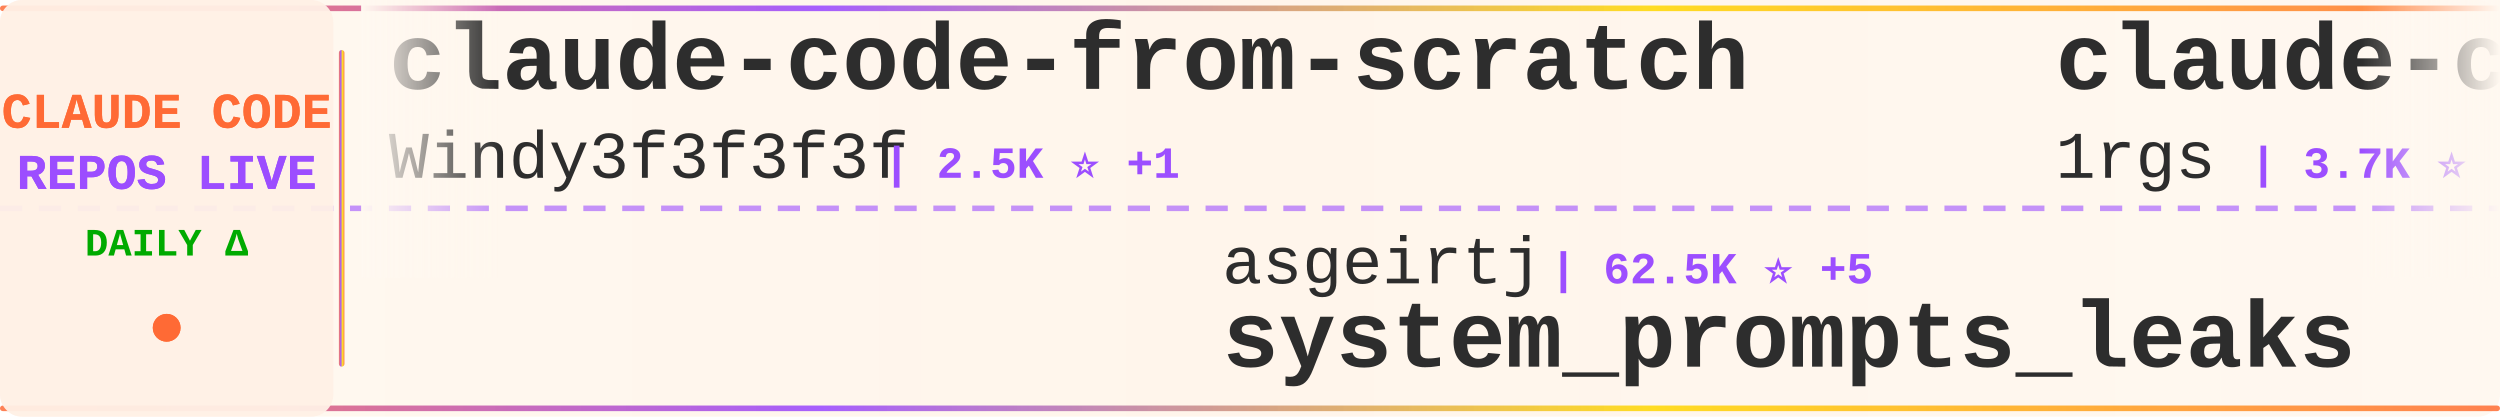
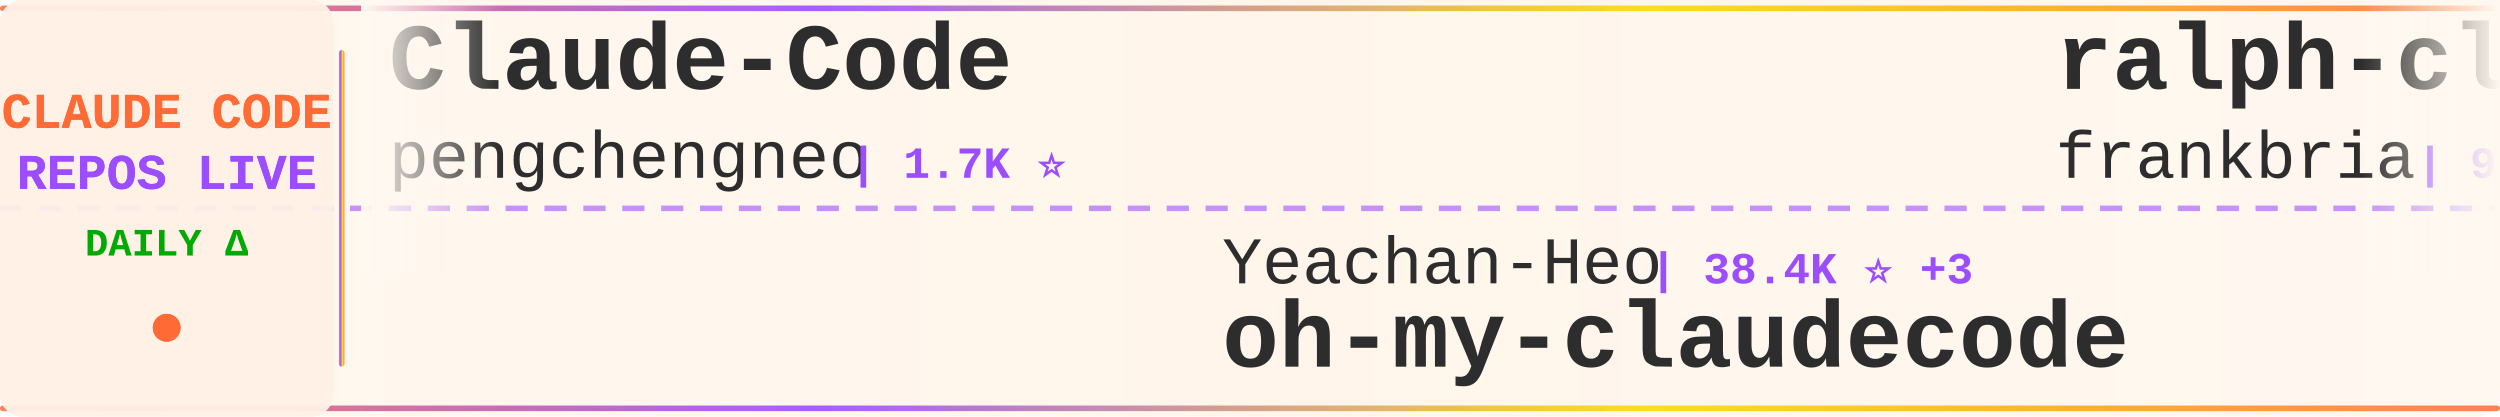
<svg xmlns="http://www.w3.org/2000/svg" width="900" height="150">
  <defs>
    <linearGradient id="tickerBg" x1="0%" y1="0%" x2="100%" y2="0%">
      <stop offset="0%" style="stop-color:#fff8f0;stop-opacity:0.98" />
      <stop offset="50%" style="stop-color:#fff5eb;stop-opacity:1" />
      <stop offset="100%" style="stop-color:#fff8f0;stop-opacity:0.98" />
    </linearGradient>
    <linearGradient id="borderGrad" x1="0%" y1="0%" x2="100%" y2="0%">
      <stop offset="0%" style="stop-color:#FF6B35;stop-opacity:0.85">
        <animate attributeName="stop-opacity" values="0.85;1;0.85" dur="2s" repeatCount="indefinite" />
      </stop>
      <stop offset="33%" style="stop-color:#9C4EFF;stop-opacity:0.9">
        <animate attributeName="stop-opacity" values="0.9;1;0.9" dur="2.2s" repeatCount="indefinite" />
      </stop>
      <stop offset="66%" style="stop-color:#FFD700;stop-opacity:0.85">
        <animate attributeName="stop-opacity" values="0.85;1;0.85" dur="1.8s" repeatCount="indefinite" />
      </stop>
      <stop offset="100%" style="stop-color:#FF6B35;stop-opacity:0.85">
        <animate attributeName="stop-opacity" values="0.85;1;0.85" dur="2s" repeatCount="indefinite" />
      </stop>
    </linearGradient>
    <filter id="textGlow">
      <feGaussianBlur stdDeviation="0.15" result="coloredBlur" />
      <feMerge>
        <feMergeNode in="coloredBlur" />
        <feMergeNode in="SourceGraphic" />
      </feMerge>
    </filter>
    <filter id="metricGlow">
      <feGaussianBlur stdDeviation="0.2" result="coloredBlur" />
      <feMerge>
        <feMergeNode in="coloredBlur" />
        <feMergeNode in="SourceGraphic" />
      </feMerge>
    </filter>
    <linearGradient id="leftFade" x1="0%" y1="0%" x2="100%" y2="0%">
      <stop offset="0%" style="stop-color:#fff8f0;stop-opacity:1" />
      <stop offset="100%" style="stop-color:#fff8f0;stop-opacity:0" />
    </linearGradient>
    <linearGradient id="rightFade" x1="0%" y1="0%" x2="100%" y2="0%">
      <stop offset="0%" style="stop-color:#fff8f0;stop-opacity:0" />
      <stop offset="100%" style="stop-color:#fff8f0;stop-opacity:1" />
    </linearGradient>
  </defs>
  <rect width="900" height="150" fill="url(#tickerBg)" rx="8" />
  <rect x="0" y="2" width="900" height="2" fill="url(#borderGrad)" rx="1" />
  <rect x="0" y="146" width="900" height="2" fill="url(#borderGrad)" rx="1" />
  <line x1="0" y1="75" x2="900" y2="75" stroke="#9C4EFF" stroke-width="2" stroke-dasharray="8 6" opacity="0.6" />
  <rect x="0" y="0" width="120" height="150" fill="#fff0e6" opacity="0.95" rx="8" />
  <text x="60" y="46" font-family="'Courier New', monospace" font-size="18" font-weight="bold" fill="#FF6B35" text-anchor="middle" filter="url(#textGlow)">
    CLAUDE CODE
  </text>
  <text x="60" y="68" font-family="'Courier New', monospace" font-size="18" font-weight="bold" fill="#9C4EFF" text-anchor="middle" filter="url(#textGlow)">
    REPOS LIVE
  </text>
  <text x="60" y="92" font-family="'Courier New', monospace" font-size="14" font-weight="bold" fill="#00aa00" text-anchor="middle">
    DAILY Δ
  </text>
  <circle cx="60" cy="118" r="5" fill="#FF6B35" filter="url(#metricGlow)">
    <animate attributeName="r" values="4;6;4" dur="1.5s" repeatCount="indefinite" />
    <animate attributeName="opacity" values="0.6;1;0.6" dur="1.5s" repeatCount="indefinite" />
  </circle>
  <rect x="122" y="18" width="2" height="114" fill="url(#borderGrad)" rx="1" />
  <clipPath id="tickerClip">
    <rect x="130" y="0" width="770" height="150" />
  </clipPath>
  <g clip-path="url(#tickerClip)">
    <g id="tickerItems">
      <animateTransform attributeName="transform" attributeType="XML" type="translate" from="0 0" to="-3000 0" dur="54s" repeatCount="indefinite" />
      <g transform="translate(0, 0)">
-         <text x="140" y="32" font-family="'Courier New', monospace" font-size="34" font-weight="bold" fill="#2d2d2d">claude-code-from-scratch</text>
-         <text x="140" y="64" font-family="'Courier New', monospace" font-size="24" font-weight="normal" fill="#2d2d2d" opacity="1.0">Windy3f3f3f3f</text>
-         <text x="318" y="64" font-family="'Courier New', monospace" font-size="16" font-weight="bold" fill="#9C4EFF"> | 2.5K ⭐ +1</text>
+         <text x="140" y="32" font-family="'Courier New', monospace" font-size="34" font-weight="bold" fill="#2d2d2d">Claude-Code</text>
+         <text x="140" y="64" font-family="'Courier New', monospace" font-size="24" font-weight="normal" fill="#2d2d2d" opacity="1.0">pengchengneo</text>
+         <text x="306" y="64" font-family="'Courier New', monospace" font-size="16" font-weight="bold" fill="#9C4EFF"> | 1.7K ⭐</text>
      </g>
      <g transform="translate(300, 0)">
-         <text x="140" y="102" font-family="'Courier New', monospace" font-size="24" font-weight="normal" fill="#2d2d2d" opacity="1.0">asgeirtj</text>
-         <text x="258" y="102" font-family="'Courier New', monospace" font-size="16" font-weight="bold" fill="#9C4EFF"> | 62.5K ⭐ +5</text>
-         <text x="140" y="132" font-family="'Courier New', monospace" font-size="34" font-weight="bold" fill="#2d2d2d">system_prompts_leaks</text>
+         <text x="140" y="102" font-family="'Courier New', monospace" font-size="24" font-weight="normal" fill="#2d2d2d" opacity="1.0">Yeachan-Heo</text>
+         <text x="294" y="102" font-family="'Courier New', monospace" font-size="16" font-weight="bold" fill="#9C4EFF"> | 38.4K ⭐ +3</text>
+         <text x="140" y="132" font-family="'Courier New', monospace" font-size="34" font-weight="bold" fill="#2d2d2d">oh-my-claudecode</text>
      </g>
      <g transform="translate(600, 0)">
-         <text x="140" y="32" font-family="'Courier New', monospace" font-size="34" font-weight="bold" fill="#2d2d2d">claude-code-proxy</text>
-         <text x="140" y="64" font-family="'Courier New', monospace" font-size="24" font-weight="normal" fill="#2d2d2d" opacity="1.0">1rgs</text>
-         <text x="210" y="64" font-family="'Courier New', monospace" font-size="16" font-weight="bold" fill="#9C4EFF"> | 3.7K ⭐</text>
+         <text x="140" y="32" font-family="'Courier New', monospace" font-size="34" font-weight="bold" fill="#2d2d2d">ralph-claude-code</text>
+         <text x="140" y="64" font-family="'Courier New', monospace" font-size="24" font-weight="normal" fill="#2d2d2d" opacity="1.0">frankbria</text>
+         <text x="270" y="64" font-family="'Courier New', monospace" font-size="16" font-weight="bold" fill="#9C4EFF"> | 9.6K ⭐</text>
      </g>
      <g transform="translate(900, 0)">
-         <text x="140" y="102" font-family="'Courier New', monospace" font-size="24" font-weight="normal" fill="#2d2d2d" opacity="1.0">JrCx7scC</text>
-         <text x="258" y="102" font-family="'Courier New', monospace" font-size="16" font-weight="bold" fill="#9C4EFF"> | 373 ⭐</text>
-         <text x="140" y="132" font-family="'Courier New', monospace" font-size="34" font-weight="bold" fill="#2d2d2d">claude-code-source</text>
+         <text x="140" y="102" font-family="'Courier New', monospace" font-size="24" font-weight="normal" fill="#2d2d2d" opacity="1.0">anthropics</text>
+         <text x="282" y="102" font-family="'Courier New', monospace" font-size="16" font-weight="bold" fill="#9C4EFF"> | 166.9K ⭐ +18</text>
+         <text x="140" y="132" font-family="'Courier New', monospace" font-size="34" font-weight="bold" fill="#2d2d2d">skills</text>
      </g>
      <g transform="translate(1200, 0)">
-         <text x="140" y="32" font-family="'Courier New', monospace" font-size="34" font-weight="bold" fill="#2d2d2d">Claude-Code-Game-Studios</text>
-         <text x="140" y="64" font-family="'Courier New', monospace" font-size="24" font-weight="normal" fill="#2d2d2d" opacity="1.0">Donchitos</text>
-         <text x="270" y="64" font-family="'Courier New', monospace" font-size="16" font-weight="bold" fill="#9C4EFF"> | 23.7K ⭐ +2</text>
+         <text x="140" y="32" font-family="'Courier New', monospace" font-size="34" font-weight="bold" fill="#2d2d2d">awesome-claude-code-tool...</text>
+         <text x="140" y="64" font-family="'Courier New', monospace" font-size="24" font-weight="normal" fill="#2d2d2d" opacity="1.0">rohitg00</text>
+         <text x="258" y="64" font-family="'Courier New', monospace" font-size="16" font-weight="bold" fill="#9C4EFF"> | 2.5K ⭐ +1</text>
      </g>
      <g transform="translate(1500, 0)">
-         <text x="140" y="102" font-family="'Courier New', monospace" font-size="24" font-weight="normal" fill="#2d2d2d" opacity="1.0">anthropics</text>
-         <text x="282" y="102" font-family="'Courier New', monospace" font-size="16" font-weight="bold" fill="#9C4EFF"> | 166.9K ⭐ +12</text>
-         <text x="140" y="132" font-family="'Courier New', monospace" font-size="34" font-weight="bold" fill="#2d2d2d">skills</text>
+         <text x="140" y="102" font-family="'Courier New', monospace" font-size="24" font-weight="normal" fill="#2d2d2d" opacity="1.0">wanshuiyin</text>
+         <text x="282" y="102" font-family="'Courier New', monospace" font-size="16" font-weight="bold" fill="#9C4EFF"> | 14.4K ⭐ +3</text>
+         <text x="140" y="132" font-family="'Courier New', monospace" font-size="34" font-weight="bold" fill="#2d2d2d">Auto-claude-code-researc...</text>
      </g>
      <g transform="translate(1800, 0)">
+         <text x="140" y="32" font-family="'Courier New', monospace" font-size="34" font-weight="bold" fill="#2d2d2d">claude-code-best-practic...</text>
+         <text x="140" y="64" font-family="'Courier New', monospace" font-size="24" font-weight="normal" fill="#2d2d2d" opacity="1.0">shanraisshan</text>
+         <text x="306" y="64" font-family="'Courier New', monospace" font-size="16" font-weight="bold" fill="#9C4EFF"> | 64.2K ⭐ +4</text>
+       </g>
+       <g transform="translate(2100, 0)">
+         <text x="140" y="102" font-family="'Courier New', monospace" font-size="24" font-weight="normal" fill="#2d2d2d" opacity="1.0">huangserva</text>
+         <text x="282" y="102" font-family="'Courier New', monospace" font-size="16" font-weight="bold" fill="#9C4EFF"> | 622 ⭐</text>
+         <text x="140" y="132" font-family="'Courier New', monospace" font-size="34" font-weight="bold" fill="#2d2d2d">claude-code-cli</text>
+       </g>
+       <g transform="translate(2400, 0)">
        <text x="140" y="32" font-family="'Courier New', monospace" font-size="34" font-weight="bold" fill="#2d2d2d">claude-code-rust</text>
        <text x="140" y="64" font-family="'Courier New', monospace" font-size="24" font-weight="normal" fill="#2d2d2d" opacity="1.0">lorryjovens-hub</text>
        <text x="342" y="64" font-family="'Courier New', monospace" font-size="16" font-weight="bold" fill="#9C4EFF"> | 1.7K ⭐</text>
      </g>
-       <g transform="translate(2100, 0)">
-         <text x="140" y="102" font-family="'Courier New', monospace" font-size="24" font-weight="normal" fill="#2d2d2d" opacity="1.0">SeemSeam</text>
-         <text x="258" y="102" font-family="'Courier New', monospace" font-size="16" font-weight="bold" fill="#9C4EFF"> | 3.4K ⭐</text>
-         <text x="140" y="132" font-family="'Courier New', monospace" font-size="34" font-weight="bold" fill="#2d2d2d">claude_codex_bridge</text>
-       </g>
-       <g transform="translate(2400, 0)">
-         <text x="140" y="32" font-family="'Courier New', monospace" font-size="34" font-weight="bold" fill="#2d2d2d">oh-my-claudecode</text>
-         <text x="140" y="64" font-family="'Courier New', monospace" font-size="24" font-weight="normal" fill="#2d2d2d" opacity="1.0">Yeachan-Heo</text>
-         <text x="294" y="64" font-family="'Courier New', monospace" font-size="16" font-weight="bold" fill="#9C4EFF"> | 38.4K ⭐ +2</text>
-       </g>
      <g transform="translate(2700, 0)">
-         <text x="140" y="102" font-family="'Courier New', monospace" font-size="24" font-weight="normal" fill="#2d2d2d" opacity="1.0">rohitg00</text>
-         <text x="258" y="102" font-family="'Courier New', monospace" font-size="16" font-weight="bold" fill="#9C4EFF"> | 2.5K ⭐ +1</text>
-         <text x="140" y="132" font-family="'Courier New', monospace" font-size="34" font-weight="bold" fill="#2d2d2d">awesome-claude-code-tool...</text>
+         <text x="140" y="102" font-family="'Courier New', monospace" font-size="24" font-weight="normal" fill="#2d2d2d" opacity="1.0">disler</text>
+         <text x="234" y="102" font-family="'Courier New', monospace" font-size="16" font-weight="bold" fill="#9C4EFF"> | 1.6K ⭐ -1</text>
+         <text x="140" y="132" font-family="'Courier New', monospace" font-size="34" font-weight="bold" fill="#2d2d2d">pi-vs-claude-code</text>
      </g>
      <g transform="translate(3000, 0)">
-         <text x="140" y="32" font-family="'Courier New', monospace" font-size="34" font-weight="bold" fill="#2d2d2d">claude-code-from-scratch</text>
-         <text x="140" y="64" font-family="'Courier New', monospace" font-size="24" font-weight="normal" fill="#2d2d2d" opacity="1.0">Windy3f3f3f3f</text>
-         <text x="318" y="64" font-family="'Courier New', monospace" font-size="16" font-weight="bold" fill="#9C4EFF"> | 2.5K ⭐ +1</text>
+         <text x="140" y="32" font-family="'Courier New', monospace" font-size="34" font-weight="bold" fill="#2d2d2d">Claude-Code</text>
+         <text x="140" y="64" font-family="'Courier New', monospace" font-size="24" font-weight="normal" fill="#2d2d2d" opacity="1.0">pengchengneo</text>
+         <text x="306" y="64" font-family="'Courier New', monospace" font-size="16" font-weight="bold" fill="#9C4EFF"> | 1.7K ⭐</text>
      </g>
      <g transform="translate(3300, 0)">
-         <text x="140" y="102" font-family="'Courier New', monospace" font-size="24" font-weight="normal" fill="#2d2d2d" opacity="1.0">asgeirtj</text>
-         <text x="258" y="102" font-family="'Courier New', monospace" font-size="16" font-weight="bold" fill="#9C4EFF"> | 62.5K ⭐ +5</text>
-         <text x="140" y="132" font-family="'Courier New', monospace" font-size="34" font-weight="bold" fill="#2d2d2d">system_prompts_leaks</text>
+         <text x="140" y="102" font-family="'Courier New', monospace" font-size="24" font-weight="normal" fill="#2d2d2d" opacity="1.0">Yeachan-Heo</text>
+         <text x="294" y="102" font-family="'Courier New', monospace" font-size="16" font-weight="bold" fill="#9C4EFF"> | 38.4K ⭐ +3</text>
+         <text x="140" y="132" font-family="'Courier New', monospace" font-size="34" font-weight="bold" fill="#2d2d2d">oh-my-claudecode</text>
      </g>
      <g transform="translate(3600, 0)">
-         <text x="140" y="32" font-family="'Courier New', monospace" font-size="34" font-weight="bold" fill="#2d2d2d">claude-code-proxy</text>
-         <text x="140" y="64" font-family="'Courier New', monospace" font-size="24" font-weight="normal" fill="#2d2d2d" opacity="1.0">1rgs</text>
-         <text x="210" y="64" font-family="'Courier New', monospace" font-size="16" font-weight="bold" fill="#9C4EFF"> | 3.7K ⭐</text>
+         <text x="140" y="32" font-family="'Courier New', monospace" font-size="34" font-weight="bold" fill="#2d2d2d">ralph-claude-code</text>
+         <text x="140" y="64" font-family="'Courier New', monospace" font-size="24" font-weight="normal" fill="#2d2d2d" opacity="1.0">frankbria</text>
+         <text x="270" y="64" font-family="'Courier New', monospace" font-size="16" font-weight="bold" fill="#9C4EFF"> | 9.6K ⭐</text>
      </g>
      <g transform="translate(3900, 0)">
-         <text x="140" y="102" font-family="'Courier New', monospace" font-size="24" font-weight="normal" fill="#2d2d2d" opacity="1.0">JrCx7scC</text>
-         <text x="258" y="102" font-family="'Courier New', monospace" font-size="16" font-weight="bold" fill="#9C4EFF"> | 373 ⭐</text>
-         <text x="140" y="132" font-family="'Courier New', monospace" font-size="34" font-weight="bold" fill="#2d2d2d">claude-code-source</text>
+         <text x="140" y="102" font-family="'Courier New', monospace" font-size="24" font-weight="normal" fill="#2d2d2d" opacity="1.0">anthropics</text>
+         <text x="282" y="102" font-family="'Courier New', monospace" font-size="16" font-weight="bold" fill="#9C4EFF"> | 166.9K ⭐ +18</text>
+         <text x="140" y="132" font-family="'Courier New', monospace" font-size="34" font-weight="bold" fill="#2d2d2d">skills</text>
      </g>
    </g>
  </g>
  <rect x="130" y="0" width="50" height="100" fill="url(#leftFade)" />
  <rect x="850" y="0" width="50" height="100" fill="url(#rightFade)" />
</svg>
